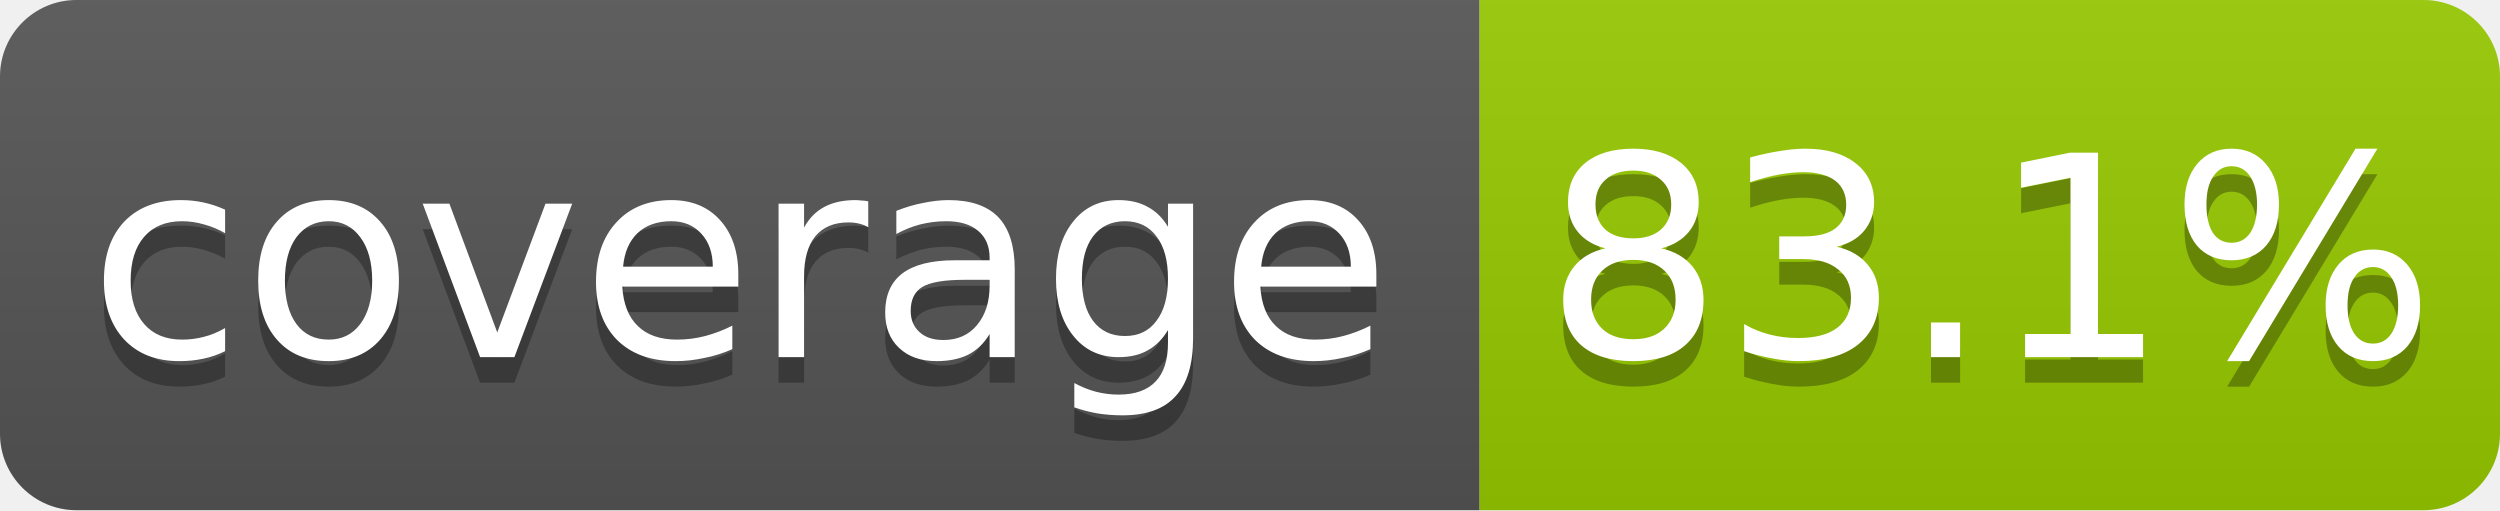
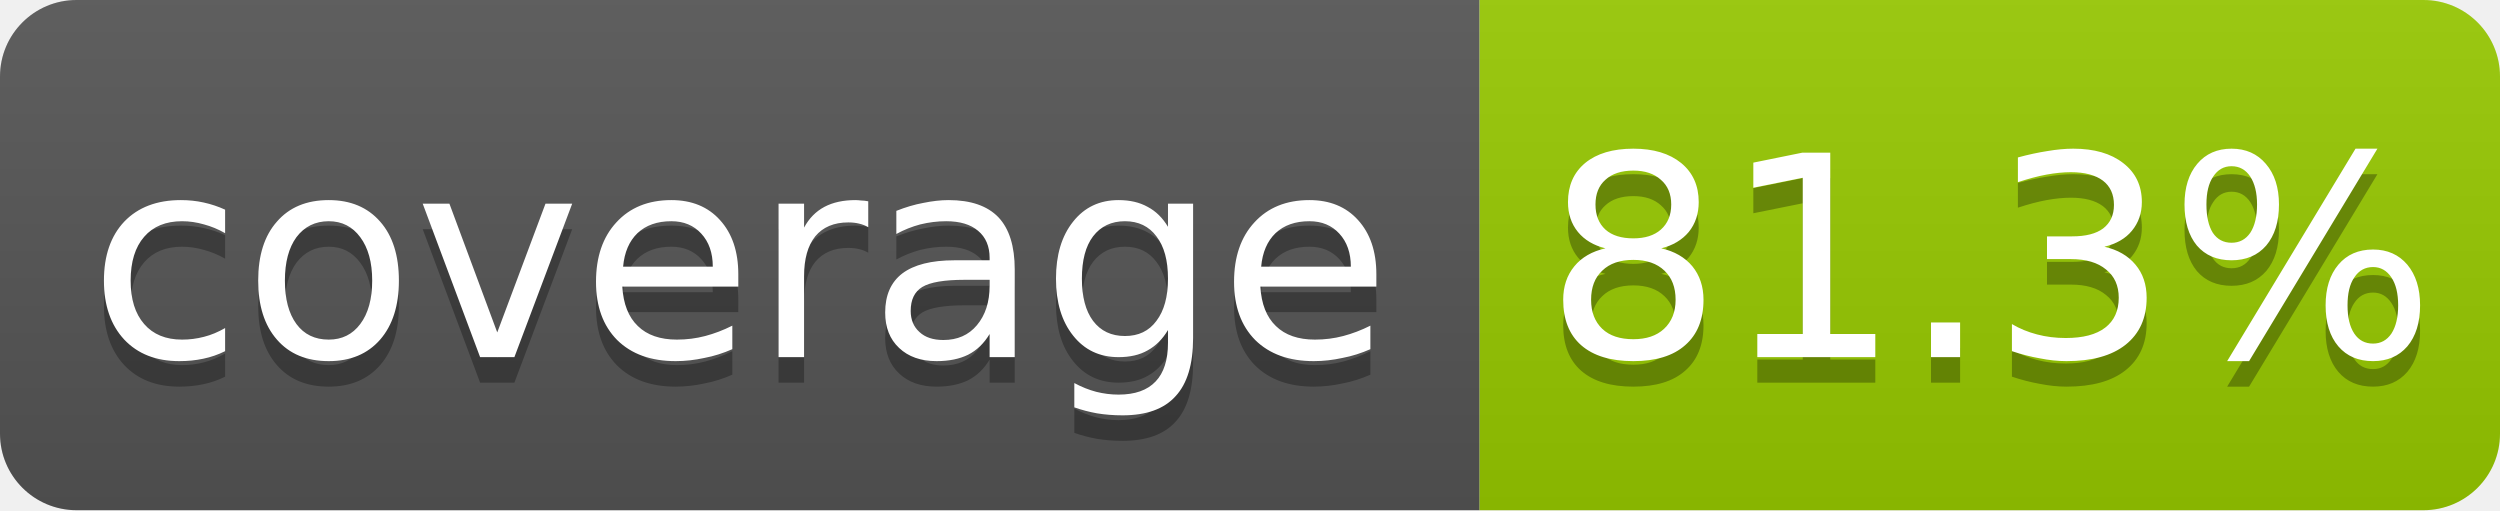
<svg xmlns="http://www.w3.org/2000/svg" width="98" height="20">
  <linearGradient id="b" x2="0" y2="100%">
    <stop offset="0" stop-color="#bbb" stop-opacity=".1" />
    <stop offset="1" stop-opacity=".1" />
  </linearGradient>
  <clipPath id="a">
    <rect width="98" height="20" rx="3" fill="#fff" />
  </clipPath>
  <g clip-path="url(#a)">
    <path fill="#555" d="M0 0h58v20H0z" />
    <path fill="#97ca00" d="M58 0h40v20H58z" />
    <path fill="url(#b)" d="M0 0h98v20H0z" />
  </g>
  <g fill="#fff" text-anchor="middle" font-family="DejaVu Sans,Verdana,Geneva,sans-serif" font-size="11">
    <text x="29.0" y="15" fill="#010101" fill-opacity=".3">coverage</text>
    <text x="29.0" y="14">coverage</text>
-     <text x="78.0" y="15" fill="#010101" fill-opacity=".3">83.1%</text>
-     <text x="78.0" y="14">83.1%</text>
+     <text x="78.0" y="15" fill="#010101" fill-opacity=".3">81.3%</text>
+     <text x="78.0" y="14">81.3%</text>
  </g>
</svg>
